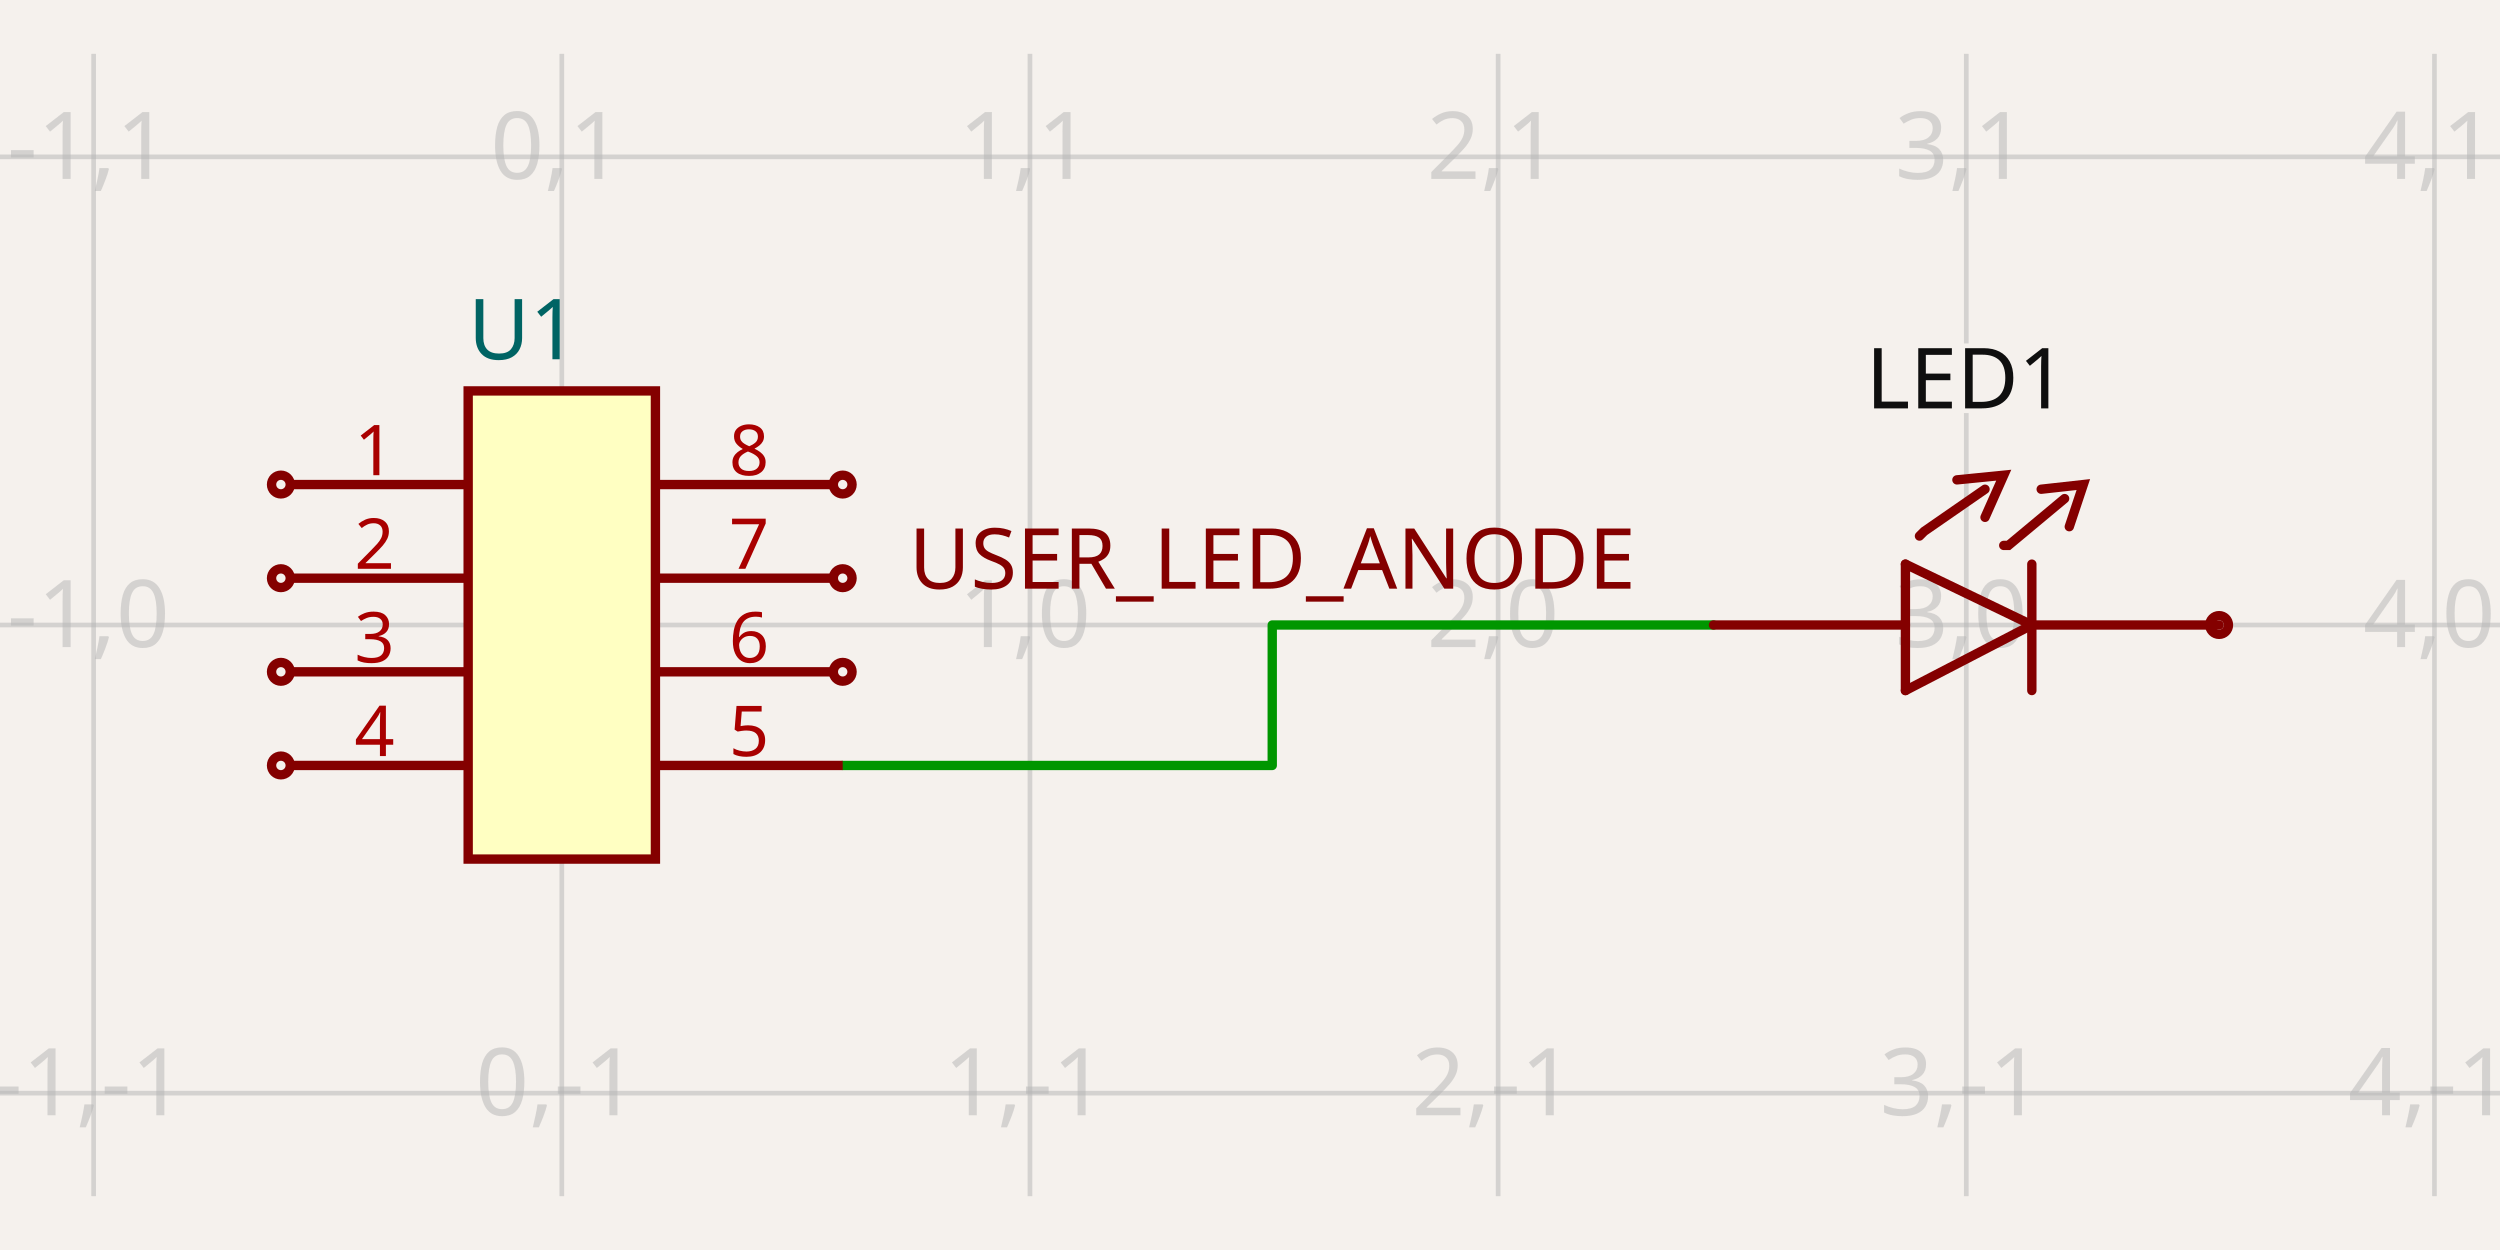
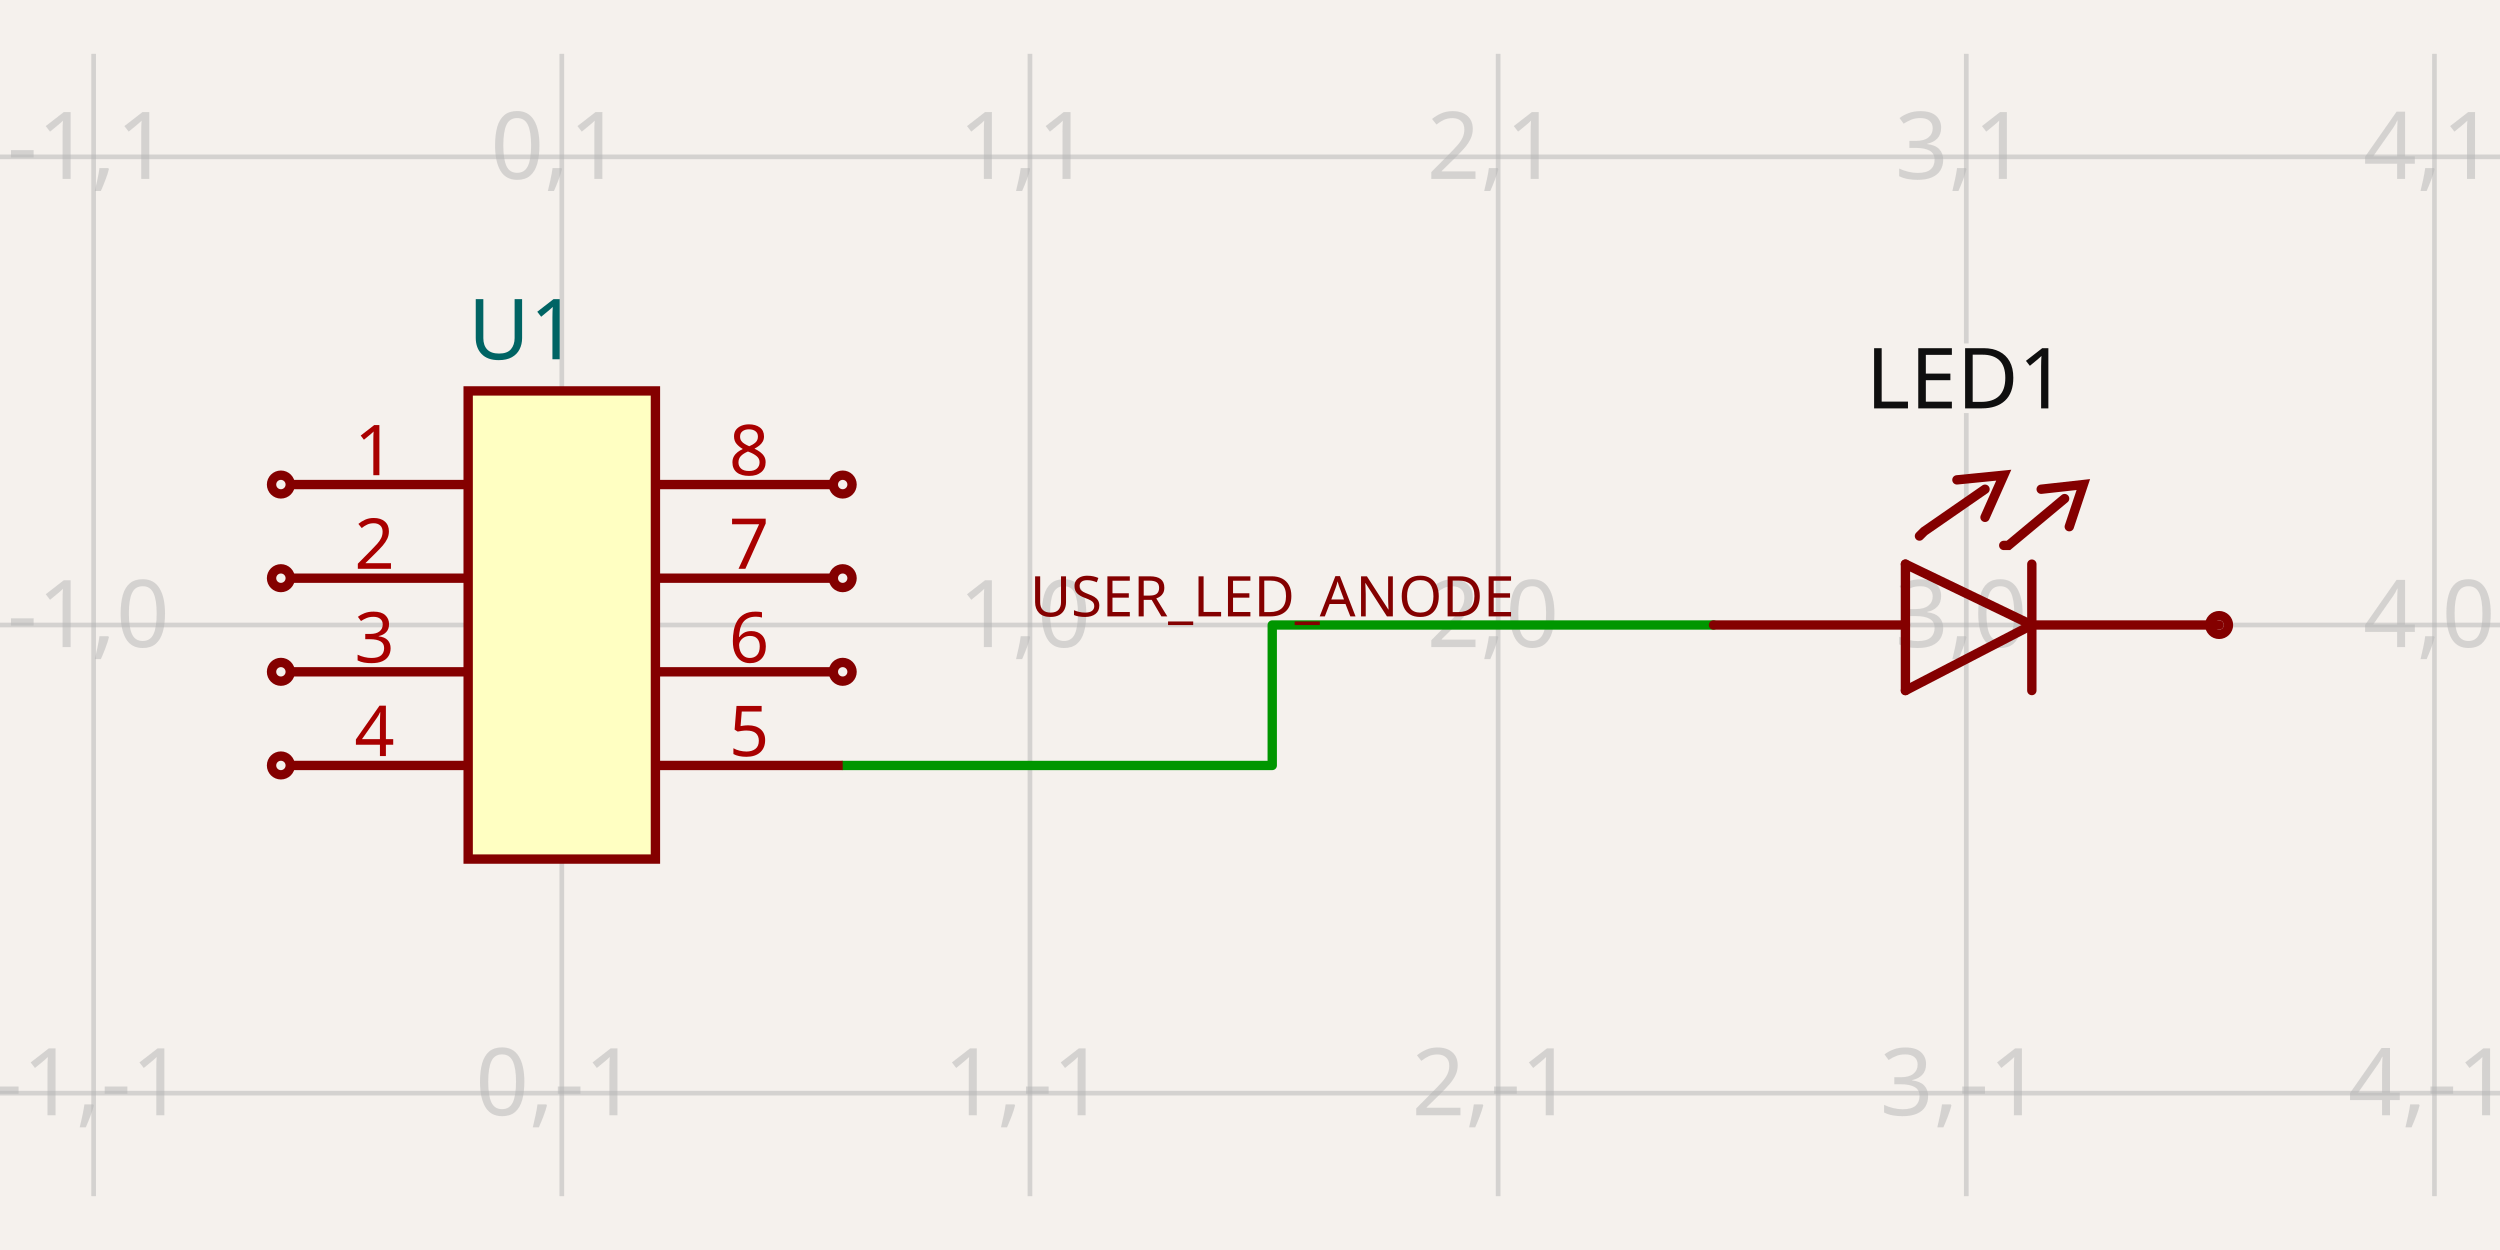
- <svg xmlns="http://www.w3.org/2000/svg" class="tscircuit-schematic" width="1200" height="600" style="background-color: rgb(245, 241, 237)" data-real-to-screen-transform="matrix(224.7191011236,0,0,-224.7191011236,269.6629213483,300)" data-software-used-string="@tscircuit/core@0.0.1632">
+ <svg xmlns="http://www.w3.org/2000/svg" class="tscircuit-schematic" width="1200" height="600" style="background-color: rgb(245, 241, 237)" data-real-to-screen-transform="matrix(224.7191011236,0,0,-224.7191011236,269.6629213483,300)" data-software-used-string="@tscircuit/core@0.0.1705">
  <style>
              .boundary { fill: rgb(245, 241, 237); }
              .schematic-boundary { fill: none; stroke: #fff; }
              .component { fill: none; stroke: rgb(132, 0, 0); }
              .chip { fill: rgb(255, 255, 194); stroke: rgb(132, 0, 0); }
              .component-pin { fill: none; stroke: rgb(132, 0, 0); }
              .text { font-family: sans-serif; fill: rgb(0, 150, 0); }
              .pin-number { fill: rgb(169, 0, 0); }
              .port-label { fill: rgb(0, 100, 100); }
              .component-name { fill: rgb(0, 100, 100); }
              
            </style>
  <rect class="boundary" x="0" y="0" width="1200" height="600" />
  <g class="grid sch-grid">
    <line x1="-179.775" y1="574.157" x2="-179.775" y2="25.843" stroke="rgb(181, 181, 181)" stroke-width="2.247" stroke-opacity="0.5" />
    <line x1="44.944" y1="574.157" x2="44.944" y2="25.843" stroke="rgb(181, 181, 181)" stroke-width="2.247" stroke-opacity="0.5" />
    <line x1="269.663" y1="574.157" x2="269.663" y2="25.843" stroke="rgb(181, 181, 181)" stroke-width="2.247" stroke-opacity="0.5" />
    <line x1="494.382" y1="574.157" x2="494.382" y2="25.843" stroke="rgb(181, 181, 181)" stroke-width="2.247" stroke-opacity="0.5" />
    <line x1="719.101" y1="574.157" x2="719.101" y2="25.843" stroke="rgb(181, 181, 181)" stroke-width="2.247" stroke-opacity="0.5" />
    <line x1="943.82" y1="574.157" x2="943.82" y2="25.843" stroke="rgb(181, 181, 181)" stroke-width="2.247" stroke-opacity="0.5" />
    <line x1="1168.539" y1="574.157" x2="1168.539" y2="25.843" stroke="rgb(181, 181, 181)" stroke-width="2.247" stroke-opacity="0.5" />
    <line x1="1393.258" y1="574.157" x2="1393.258" y2="25.843" stroke="rgb(181, 181, 181)" stroke-width="2.247" stroke-opacity="0.5" />
    <line x1="-2.006572685786523e-11" y1="749.438" x2="1200" y2="749.438" stroke="rgb(181, 181, 181)" stroke-width="2.247" stroke-opacity="0.5" />
    <line x1="-2.006572685786523e-11" y1="524.719" x2="1200" y2="524.719" stroke="rgb(181, 181, 181)" stroke-width="2.247" stroke-opacity="0.5" />
    <line x1="-2.006572685786523e-11" y1="300" x2="1200" y2="300" stroke="rgb(181, 181, 181)" stroke-width="2.247" stroke-opacity="0.5" />
    <line x1="-2.006572685786523e-11" y1="75.281" x2="1200" y2="75.281" stroke="rgb(181, 181, 181)" stroke-width="2.247" stroke-opacity="0.5" />
    <line x1="-2.006572685786523e-11" y1="-149.438" x2="1200" y2="-149.438" stroke="rgb(181, 181, 181)" stroke-width="2.247" stroke-opacity="0.5" />
    <text x="-182.275" y="744.438" fill="rgb(181, 181, 181)" font-size="44.944" fill-opacity="0.5" text-anchor="middle" dominant-baseline="middle" font-family="sans-serif">-2,-2</text>
    <text x="-182.275" y="519.719" fill="rgb(181, 181, 181)" font-size="44.944" fill-opacity="0.5" text-anchor="middle" dominant-baseline="middle" font-family="sans-serif">-2,-1</text>
    <text x="-182.275" y="295" fill="rgb(181, 181, 181)" font-size="44.944" fill-opacity="0.5" text-anchor="middle" dominant-baseline="middle" font-family="sans-serif">-2,0</text>
    <text x="-182.275" y="70.281" fill="rgb(181, 181, 181)" font-size="44.944" fill-opacity="0.5" text-anchor="middle" dominant-baseline="middle" font-family="sans-serif">-2,1</text>
    <text x="-182.275" y="-154.438" fill="rgb(181, 181, 181)" font-size="44.944" fill-opacity="0.5" text-anchor="middle" dominant-baseline="middle" font-family="sans-serif">-2,2</text>
    <text x="42.444" y="744.438" fill="rgb(181, 181, 181)" font-size="44.944" fill-opacity="0.5" text-anchor="middle" dominant-baseline="middle" font-family="sans-serif">-1,-2</text>
    <text x="42.444" y="519.719" fill="rgb(181, 181, 181)" font-size="44.944" fill-opacity="0.5" text-anchor="middle" dominant-baseline="middle" font-family="sans-serif">-1,-1</text>
    <text x="42.444" y="295" fill="rgb(181, 181, 181)" font-size="44.944" fill-opacity="0.5" text-anchor="middle" dominant-baseline="middle" font-family="sans-serif">-1,0</text>
    <text x="42.444" y="70.281" fill="rgb(181, 181, 181)" font-size="44.944" fill-opacity="0.5" text-anchor="middle" dominant-baseline="middle" font-family="sans-serif">-1,1</text>
    <text x="42.444" y="-154.438" fill="rgb(181, 181, 181)" font-size="44.944" fill-opacity="0.5" text-anchor="middle" dominant-baseline="middle" font-family="sans-serif">-1,2</text>
    <text x="267.163" y="744.438" fill="rgb(181, 181, 181)" font-size="44.944" fill-opacity="0.5" text-anchor="middle" dominant-baseline="middle" font-family="sans-serif">0,-2</text>
    <text x="267.163" y="519.719" fill="rgb(181, 181, 181)" font-size="44.944" fill-opacity="0.5" text-anchor="middle" dominant-baseline="middle" font-family="sans-serif">0,-1</text>
    <text x="267.163" y="295" fill="rgb(181, 181, 181)" font-size="44.944" fill-opacity="0.5" text-anchor="middle" dominant-baseline="middle" font-family="sans-serif">0,0</text>
    <text x="267.163" y="70.281" fill="rgb(181, 181, 181)" font-size="44.944" fill-opacity="0.5" text-anchor="middle" dominant-baseline="middle" font-family="sans-serif">0,1</text>
    <text x="267.163" y="-154.438" fill="rgb(181, 181, 181)" font-size="44.944" fill-opacity="0.5" text-anchor="middle" dominant-baseline="middle" font-family="sans-serif">0,2</text>
    <text x="491.882" y="744.438" fill="rgb(181, 181, 181)" font-size="44.944" fill-opacity="0.5" text-anchor="middle" dominant-baseline="middle" font-family="sans-serif">1,-2</text>
    <text x="491.882" y="519.719" fill="rgb(181, 181, 181)" font-size="44.944" fill-opacity="0.5" text-anchor="middle" dominant-baseline="middle" font-family="sans-serif">1,-1</text>
    <text x="491.882" y="295" fill="rgb(181, 181, 181)" font-size="44.944" fill-opacity="0.5" text-anchor="middle" dominant-baseline="middle" font-family="sans-serif">1,0</text>
    <text x="491.882" y="70.281" fill="rgb(181, 181, 181)" font-size="44.944" fill-opacity="0.5" text-anchor="middle" dominant-baseline="middle" font-family="sans-serif">1,1</text>
    <text x="491.882" y="-154.438" fill="rgb(181, 181, 181)" font-size="44.944" fill-opacity="0.5" text-anchor="middle" dominant-baseline="middle" font-family="sans-serif">1,2</text>
    <text x="716.601" y="744.438" fill="rgb(181, 181, 181)" font-size="44.944" fill-opacity="0.5" text-anchor="middle" dominant-baseline="middle" font-family="sans-serif">2,-2</text>
    <text x="716.601" y="519.719" fill="rgb(181, 181, 181)" font-size="44.944" fill-opacity="0.5" text-anchor="middle" dominant-baseline="middle" font-family="sans-serif">2,-1</text>
    <text x="716.601" y="295" fill="rgb(181, 181, 181)" font-size="44.944" fill-opacity="0.5" text-anchor="middle" dominant-baseline="middle" font-family="sans-serif">2,0</text>
    <text x="716.601" y="70.281" fill="rgb(181, 181, 181)" font-size="44.944" fill-opacity="0.5" text-anchor="middle" dominant-baseline="middle" font-family="sans-serif">2,1</text>
    <text x="716.601" y="-154.438" fill="rgb(181, 181, 181)" font-size="44.944" fill-opacity="0.5" text-anchor="middle" dominant-baseline="middle" font-family="sans-serif">2,2</text>
    <text x="941.32" y="744.438" fill="rgb(181, 181, 181)" font-size="44.944" fill-opacity="0.5" text-anchor="middle" dominant-baseline="middle" font-family="sans-serif">3,-2</text>
    <text x="941.32" y="519.719" fill="rgb(181, 181, 181)" font-size="44.944" fill-opacity="0.5" text-anchor="middle" dominant-baseline="middle" font-family="sans-serif">3,-1</text>
    <text x="941.32" y="295" fill="rgb(181, 181, 181)" font-size="44.944" fill-opacity="0.5" text-anchor="middle" dominant-baseline="middle" font-family="sans-serif">3,0</text>
    <text x="941.32" y="70.281" fill="rgb(181, 181, 181)" font-size="44.944" fill-opacity="0.5" text-anchor="middle" dominant-baseline="middle" font-family="sans-serif">3,1</text>
    <text x="941.32" y="-154.438" fill="rgb(181, 181, 181)" font-size="44.944" fill-opacity="0.5" text-anchor="middle" dominant-baseline="middle" font-family="sans-serif">3,2</text>
    <text x="1166.039" y="744.438" fill="rgb(181, 181, 181)" font-size="44.944" fill-opacity="0.5" text-anchor="middle" dominant-baseline="middle" font-family="sans-serif">4,-2</text>
    <text x="1166.039" y="519.719" fill="rgb(181, 181, 181)" font-size="44.944" fill-opacity="0.5" text-anchor="middle" dominant-baseline="middle" font-family="sans-serif">4,-1</text>
    <text x="1166.039" y="295" fill="rgb(181, 181, 181)" font-size="44.944" fill-opacity="0.5" text-anchor="middle" dominant-baseline="middle" font-family="sans-serif">4,0</text>
    <text x="1166.039" y="70.281" fill="rgb(181, 181, 181)" font-size="44.944" fill-opacity="0.5" text-anchor="middle" dominant-baseline="middle" font-family="sans-serif">4,1</text>
    <text x="1166.039" y="-154.438" fill="rgb(181, 181, 181)" font-size="44.944" fill-opacity="0.5" text-anchor="middle" dominant-baseline="middle" font-family="sans-serif">4,2</text>
    <text x="1390.758" y="744.438" fill="rgb(181, 181, 181)" font-size="44.944" fill-opacity="0.5" text-anchor="middle" dominant-baseline="middle" font-family="sans-serif">5,-2</text>
    <text x="1390.758" y="519.719" fill="rgb(181, 181, 181)" font-size="44.944" fill-opacity="0.5" text-anchor="middle" dominant-baseline="middle" font-family="sans-serif">5,-1</text>
    <text x="1390.758" y="295" fill="rgb(181, 181, 181)" font-size="44.944" fill-opacity="0.5" text-anchor="middle" dominant-baseline="middle" font-family="sans-serif">5,0</text>
    <text x="1390.758" y="70.281" fill="rgb(181, 181, 181)" font-size="44.944" fill-opacity="0.5" text-anchor="middle" dominant-baseline="middle" font-family="sans-serif">5,1</text>
    <text x="1390.758" y="-154.438" fill="rgb(181, 181, 181)" font-size="44.944" fill-opacity="0.5" text-anchor="middle" dominant-baseline="middle" font-family="sans-serif">5,2</text>
  </g>
  <g class="trace sch-trace" data-layer="base" data-circuit-json-type="schematic_trace" data-schematic-trace-id="schematic_trace_0" data-subcircuit-connectivity-map-key="unnamedsubcircuitsubcircuit_source_group_0_connectivity_net0">
    <path d="M 404.494 367.416 L 610.674 367.416 L 610.674 300 L 816.854 300 L 822.472 300" class="trace-invisible-hover-outline sch-trace-hitbox" stroke="rgb(0, 150, 0)" fill="none" stroke-width="35.955px" stroke-linecap="round" opacity="0" stroke-linejoin="round" />
    <path class="sch-trace-path" d="M 404.494 367.416 L 610.674 367.416 L 610.674 300 L 816.854 300 L 822.472 300" stroke="rgb(0, 150, 0)" fill="none" stroke-width="4.494px" stroke-linecap="round" stroke-linejoin="round" />
  </g>
  <g class="trace-overlays sch-trace-overlays" data-layer="overlay" data-circuit-json-type="schematic_trace" data-schematic-trace-id="schematic_trace_0" data-subcircuit-connectivity-map-key="unnamedsubcircuitsubcircuit_source_group_0_connectivity_net0" />
  <g class="sch-component" data-circuit-json-type="schematic_component" data-schematic-component-id="schematic_component_0">
    <rect class="component chip sch-component-body" x="224.719" y="187.64" width="89.888" height="224.719" stroke-width="4.494px" fill="rgb(255, 255, 194)" stroke="rgb(132, 0, 0)" />
    <rect class="component-overlay sch-component-overlay" x="224.719" y="187.64" width="89.888" height="224.719" fill="transparent" />
    <text class="sch-text" x="224.719" y="441.573" fill="#006464" text-anchor="start" dominant-baseline="middle" font-family="sans-serif" font-size="40.449px" transform="rotate(0, 224.7191, 441.573)" />
    <text class="sch-text" x="224.719" y="158.427" fill="#006464" text-anchor="start" dominant-baseline="middle" font-family="sans-serif" font-size="40.449px" transform="rotate(0, 224.7191, 158.427)">U1</text>
    <line class="component-pin sch-component-pin sch-port-line" x1="224.719" y1="232.584" x2="139.326" y2="232.584" stroke-width="4.494px" />
    <g class="sch-port" data-schematic-port-id="source_port_0">
      <circle class="component-pin sch-component-pin sch-port-terminal" cx="134.831" cy="232.584" r="4.494" stroke-width="4.494px" />
      <rect x="130.337" y="228.09" width="8.989" height="8.989" opacity="0" />
    </g>
    <text class="pin-number sch-pin-number" x="179.775" y="228.09" style="font-family: sans-serif;" fill="rgb(169, 0, 0)" text-anchor="middle" dominant-baseline="auto" font-size="33.708px" transform="">1</text>
    <line class="component-pin sch-component-pin sch-port-line" x1="224.719" y1="277.528" x2="139.326" y2="277.528" stroke-width="4.494px" />
    <g class="sch-port" data-schematic-port-id="source_port_1">
      <circle class="component-pin sch-component-pin sch-port-terminal" cx="134.831" cy="277.528" r="4.494" stroke-width="4.494px" />
      <rect x="130.337" y="273.034" width="8.989" height="8.989" opacity="0" />
    </g>
    <text class="pin-number sch-pin-number" x="179.775" y="273.034" style="font-family: sans-serif;" fill="rgb(169, 0, 0)" text-anchor="middle" dominant-baseline="auto" font-size="33.708px" transform="">2</text>
    <line class="component-pin sch-component-pin sch-port-line" x1="224.719" y1="322.472" x2="139.326" y2="322.472" stroke-width="4.494px" />
    <g class="sch-port" data-schematic-port-id="source_port_2">
      <circle class="component-pin sch-component-pin sch-port-terminal" cx="134.831" cy="322.472" r="4.494" stroke-width="4.494px" />
      <rect x="130.337" y="317.978" width="8.989" height="8.989" opacity="0" />
    </g>
    <text class="pin-number sch-pin-number" x="179.775" y="317.978" style="font-family: sans-serif;" fill="rgb(169, 0, 0)" text-anchor="middle" dominant-baseline="auto" font-size="33.708px" transform="">3</text>
    <line class="component-pin sch-component-pin sch-port-line" x1="224.719" y1="367.416" x2="139.326" y2="367.416" stroke-width="4.494px" />
    <g class="sch-port" data-schematic-port-id="source_port_3">
      <circle class="component-pin sch-component-pin sch-port-terminal" cx="134.831" cy="367.416" r="4.494" stroke-width="4.494px" />
      <rect x="130.337" y="362.921" width="8.989" height="8.989" opacity="0" />
    </g>
    <text class="pin-number sch-pin-number" x="179.775" y="362.921" style="font-family: sans-serif;" fill="rgb(169, 0, 0)" text-anchor="middle" dominant-baseline="auto" font-size="33.708px" transform="">4</text>
    <line class="component-pin sch-component-pin sch-port-line" x1="314.607" y1="367.416" x2="404.494" y2="367.416" stroke-width="4.494px" />
    <g class="sch-port" data-schematic-port-id="source_port_4">
      <rect x="400" y="362.921" width="8.989" height="8.989" opacity="0" />
    </g>
    <text class="pin-number sch-pin-number" x="359.551" y="362.921" style="font-family: sans-serif;" fill="rgb(169, 0, 0)" text-anchor="middle" dominant-baseline="auto" font-size="33.708px" transform="">5</text>
    <line class="component-pin sch-component-pin sch-port-line" x1="314.607" y1="322.472" x2="400" y2="322.472" stroke-width="4.494px" />
    <g class="sch-port" data-schematic-port-id="source_port_5">
      <circle class="component-pin sch-component-pin sch-port-terminal" cx="404.494" cy="322.472" r="4.494" stroke-width="4.494px" />
      <rect x="400" y="317.978" width="8.989" height="8.989" opacity="0" />
    </g>
    <text class="pin-number sch-pin-number" x="359.551" y="317.978" style="font-family: sans-serif;" fill="rgb(169, 0, 0)" text-anchor="middle" dominant-baseline="auto" font-size="33.708px" transform="">6</text>
    <line class="component-pin sch-component-pin sch-port-line" x1="314.607" y1="277.528" x2="400" y2="277.528" stroke-width="4.494px" />
    <g class="sch-port" data-schematic-port-id="source_port_6">
      <circle class="component-pin sch-component-pin sch-port-terminal" cx="404.494" cy="277.528" r="4.494" stroke-width="4.494px" />
      <rect x="400" y="273.034" width="8.989" height="8.989" opacity="0" />
    </g>
    <text class="pin-number sch-pin-number" x="359.551" y="273.034" style="font-family: sans-serif;" fill="rgb(169, 0, 0)" text-anchor="middle" dominant-baseline="auto" font-size="33.708px" transform="">7</text>
    <line class="component-pin sch-component-pin sch-port-line" x1="314.607" y1="232.584" x2="400" y2="232.584" stroke-width="4.494px" />
    <g class="sch-port" data-schematic-port-id="source_port_7">
      <circle class="component-pin sch-component-pin sch-port-terminal" cx="404.494" cy="232.584" r="4.494" stroke-width="4.494px" />
      <rect x="400" y="228.09" width="8.989" height="8.989" opacity="0" />
    </g>
    <text class="pin-number sch-pin-number" x="359.551" y="228.09" style="font-family: sans-serif;" fill="rgb(169, 0, 0)" text-anchor="middle" dominant-baseline="auto" font-size="33.708px" transform="">8</text>
  </g>
  <g class="sch-component" data-circuit-json-type="schematic_component" data-schematic-component-id="schematic_component_1">
    <rect class="component-overlay sch-component-overlay" x="822.472" y="228.09" width="242.697" height="103.371" fill="transparent" />
    <path class="sch-component-symbol-path" d="M 975.281 300 L 914.607 331.461" stroke="rgb(132, 0, 0)" fill="none" stroke-width="4.494px" stroke-linecap="round" />
    <path class="sch-component-symbol-path" d="M 973.034 300 L 1065.169 300" stroke="rgb(132, 0, 0)" fill="none" stroke-width="4.494px" stroke-linecap="round" />
    <path class="sch-component-symbol-path" d="M 914.607 270.787 L 975.281 300" stroke="rgb(132, 0, 0)" fill="none" stroke-width="4.494px" stroke-linecap="round" />
    <path class="sch-component-symbol-path" d="M 914.607 331.461 L 914.607 270.787" stroke="rgb(132, 0, 0)" fill="none" stroke-width="4.494px" stroke-linecap="round" />
    <path class="sch-component-symbol-path" d="M 975.281 270.787 L 975.281 331.461" stroke="rgb(132, 0, 0)" fill="none" stroke-width="4.494px" stroke-linecap="round" />
    <path class="sch-component-symbol-path" d="M 914.607 300 L 822.472 300" stroke="rgb(132, 0, 0)" fill="none" stroke-width="4.494px" stroke-linecap="round" />
    <path class="sch-component-symbol-path" d="M 979.775 234.831 L 1000 232.584 L 993.258 252.809" stroke="rgb(132, 0, 0)" fill="none" stroke-width="4.494px" stroke-linecap="round" />
    <path class="sch-component-symbol-path" d="M 961.798 261.798 L 964.045 261.798 L 991.011 239.326 L 991.011 239.326" stroke="rgb(132, 0, 0)" fill="none" stroke-width="4.494px" stroke-linecap="round" />
    <path class="sch-component-symbol-path" d="M 939.326 230.337 L 961.798 228.09 L 952.809 248.315" stroke="rgb(132, 0, 0)" fill="none" stroke-width="4.494px" stroke-linecap="round" />
    <path class="sch-component-symbol-path" d="M 921.348 257.303 L 923.596 255.056 L 952.809 234.831 L 952.809 234.831" stroke="rgb(132, 0, 0)" fill="none" stroke-width="4.494px" stroke-linecap="round" />
    <text class="sch-component-text" x="943.82" y="347.191" fill="rgb(15, 15, 15)" font-family="sans-serif" text-anchor="middle" dominant-baseline="hanging" font-size="40.449px" />
    <text class="sch-component-name sch-component-text" x="943.82" y="207.865" stroke="rgb(245, 241, 237)" stroke-width="4.494px" paint-order="stroke" fill="rgb(15, 15, 15)" font-family="sans-serif" text-anchor="middle" dominant-baseline="ideographic" font-size="40.449px">LED1</text>
    <circle class="component-pin sch-component-pin" cx="1065.169" cy="300" r="4.494px" stroke-width="4.494px" fill="none" stroke="rgb(132, 0, 0)" />
  </g>
  <g class="schematic-port-hover sch-port-hover" data-schematic-port-id="source_port_0">
    <circle cx="134.831" cy="232.584" r="8.989" fill="red" opacity="0" />
  </g>
  <g class="schematic-port-hover sch-port-hover" data-schematic-port-id="source_port_1">
    <circle cx="134.831" cy="277.528" r="8.989" fill="red" opacity="0" />
  </g>
  <g class="schematic-port-hover sch-port-hover" data-schematic-port-id="source_port_2">
    <circle cx="134.831" cy="322.472" r="8.989" fill="red" opacity="0" />
  </g>
  <g class="schematic-port-hover sch-port-hover" data-schematic-port-id="source_port_3">
    <circle cx="134.831" cy="367.416" r="8.989" fill="red" opacity="0" />
  </g>
  <g class="schematic-port-hover sch-port-hover" data-schematic-port-id="source_port_4">
    <circle cx="404.494" cy="367.416" r="8.989" fill="red" opacity="0" />
  </g>
  <g class="schematic-port-hover sch-port-hover" data-schematic-port-id="source_port_5">
    <circle cx="404.494" cy="322.472" r="8.989" fill="red" opacity="0" />
  </g>
  <g class="schematic-port-hover sch-port-hover" data-schematic-port-id="source_port_6">
    <circle cx="404.494" cy="277.528" r="8.989" fill="red" opacity="0" />
  </g>
  <g class="schematic-port-hover sch-port-hover" data-schematic-port-id="source_port_7">
    <circle cx="404.494" cy="232.584" r="8.989" fill="red" opacity="0" />
  </g>
  <g class="schematic-port-hover sch-port-hover" data-schematic-port-id="source_port_8">
    <circle cx="822.472" cy="300" r="8.989" fill="red" opacity="0" />
  </g>
  <g class="schematic-port-hover sch-port-hover" data-schematic-port-id="source_port_9">
    <circle cx="1065.169" cy="300" r="8.989" fill="red" opacity="0" />
  </g>
-   <text class="sch-text" x="610.674" y="268.539" fill="rgb(132, 0, 0)" text-anchor="middle" dominant-baseline="middle" font-family="sans-serif" font-size="40.449px" transform="rotate(0, 610.6742, 268.5393)">USER_LED_ANODE</text>
+   <text class="sch-text" x="610.674" y="286.517" fill="rgb(132, 0, 0)" text-anchor="middle" dominant-baseline="middle" font-family="sans-serif" font-size="26.966px" transform="rotate(0, 610.6742, 286.5169)">USER_LED_ANODE</text>
</svg>
